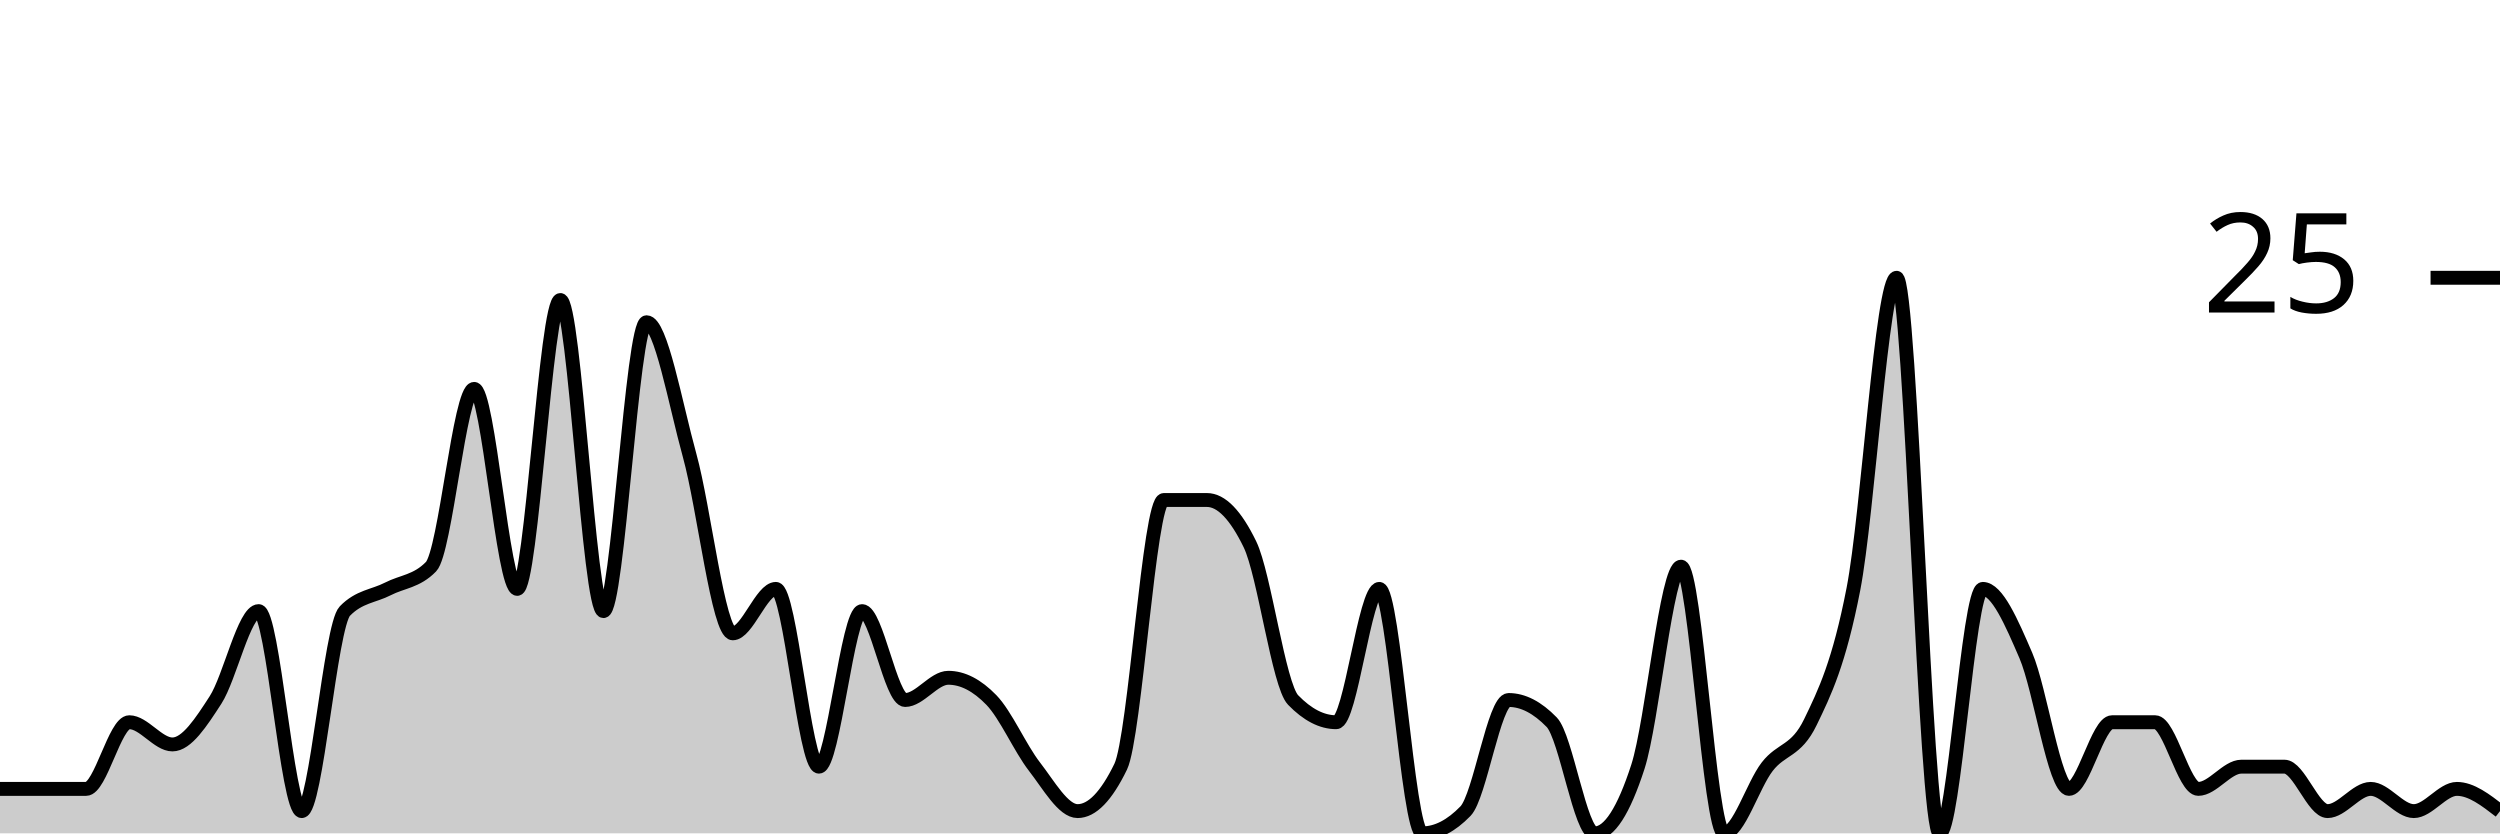
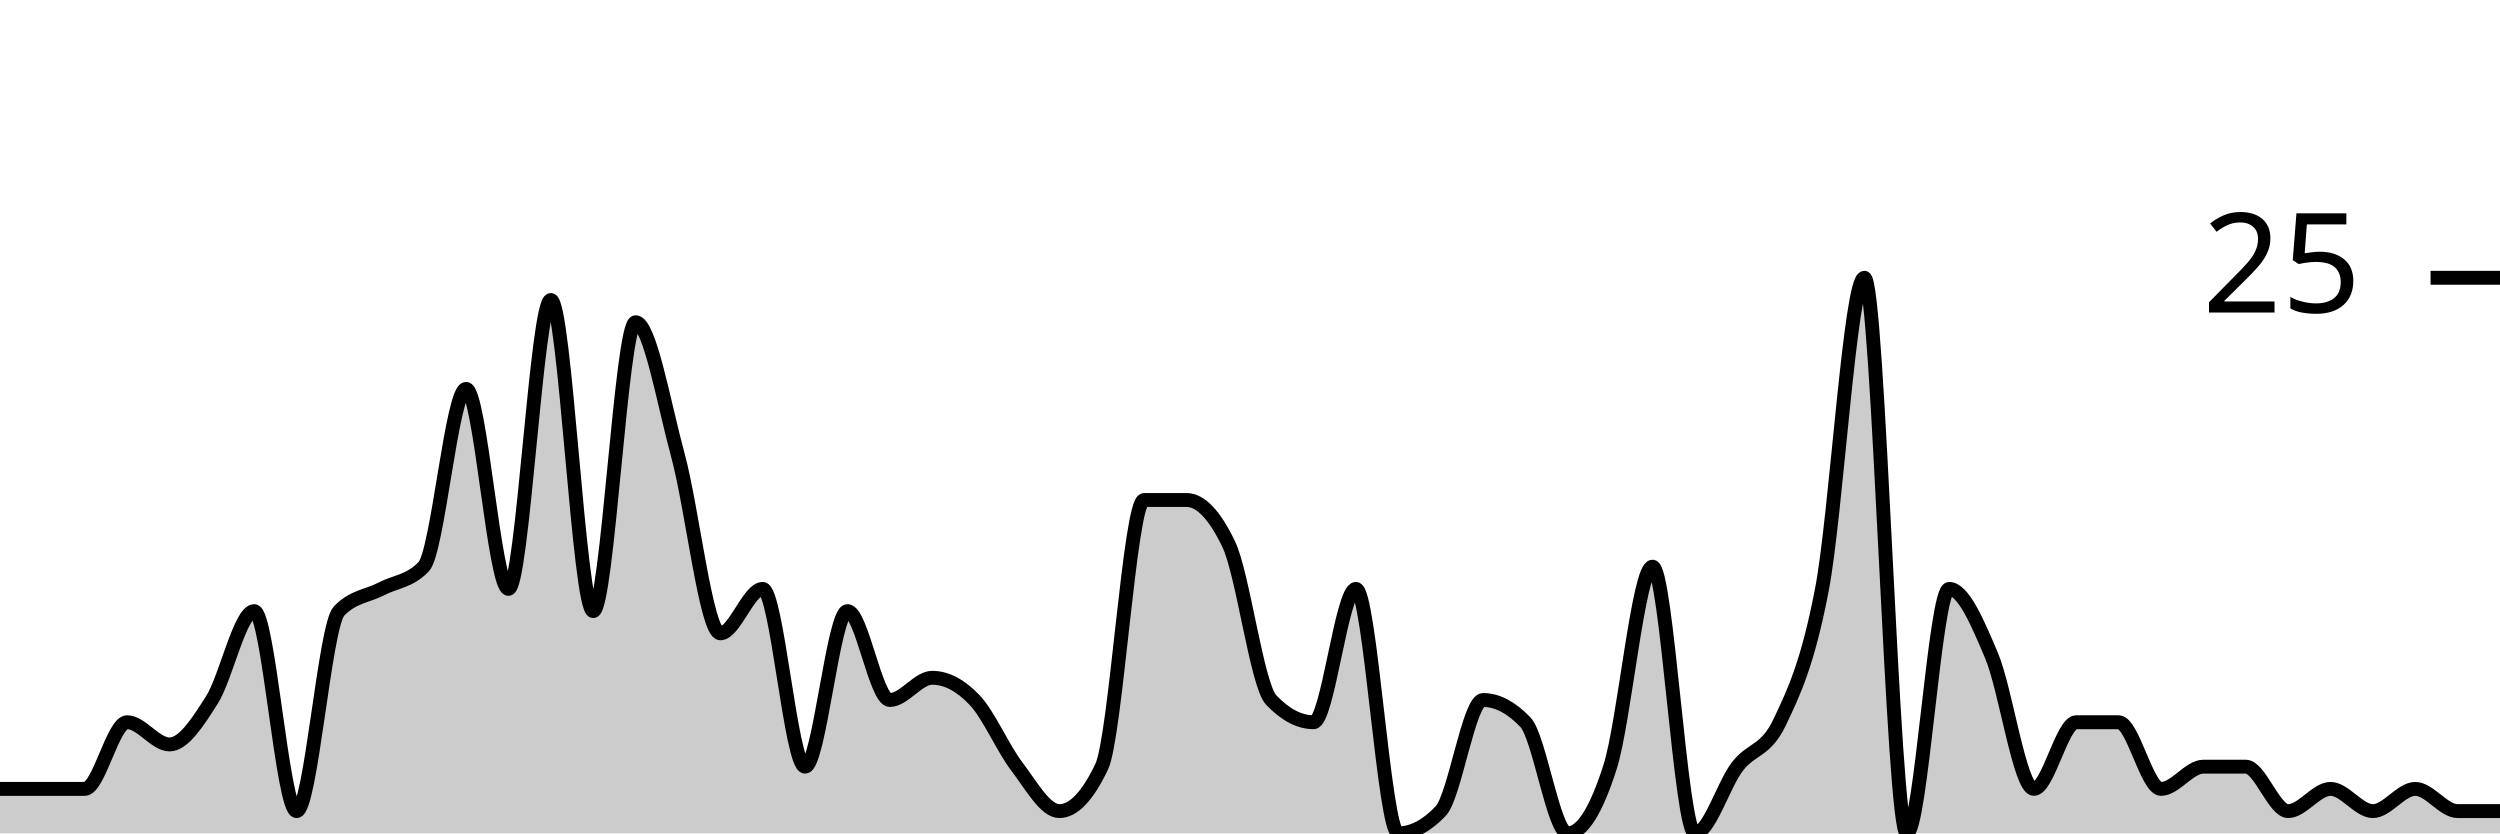
<svg xmlns="http://www.w3.org/2000/svg" viewBox="0 0 180 60">
  <g transform="translate(0,20)">
-     <path class="area" fill="rgba(0, 0, 0, 0.2)" d="M0,36.8C1.034,36.8,2.069,36.8,3.103,36.8C4.138,36.8,5.172,36.8,6.207,36.8C7.241,36.8,8.276,32,9.31,32C10.345,32,11.379,33.6,12.414,33.6C13.448,33.6,14.483,32,15.517,30.4C16.552,28.8,17.586,24,18.621,24C19.655,24,20.69,38.4,21.724,38.4C22.759,38.4,23.793,25.067,24.828,24C25.862,22.933,26.897,22.933,27.931,22.4C28.966,21.867,30,21.867,31.034,20.8C32.069,19.733,33.103,8,34.138,8C35.172,8,36.207,22.4,37.241,22.4C38.276,22.4,39.31,1.6,40.345,1.6C41.379,1.6,42.414,24,43.448,24C44.483,24,45.517,3.2,46.552,3.2C47.586,3.2,48.621,9.067,49.655,12.8C50.69,16.533,51.724,25.6,52.759,25.6C53.793,25.6,54.828,22.4,55.862,22.4C56.897,22.4,57.931,35.2,58.966,35.2C60,35.2,61.034,24,62.069,24C63.103,24,64.138,30.4,65.172,30.4C66.207,30.4,67.241,28.8,68.276,28.8C69.31,28.8,70.345,29.333,71.379,30.4C72.414,31.467,73.448,33.867,74.483,35.2C75.517,36.533,76.552,38.4,77.586,38.4C78.621,38.4,79.655,37.333,80.69,35.2C81.724,33.067,82.759,16,83.793,16C84.828,16,85.862,16,86.897,16C87.931,16,88.966,17.067,90,19.2C91.034,21.333,92.069,29.333,93.103,30.4C94.138,31.467,95.172,32,96.207,32C97.241,32,98.276,22.4,99.31,22.4C100.345,22.4,101.379,40,102.414,40C103.448,40,104.483,39.467,105.517,38.4C106.552,37.333,107.586,30.4,108.621,30.4C109.655,30.4,110.69,30.933,111.724,32C112.759,33.067,113.793,40,114.828,40C115.862,40,116.897,38.4,117.931,35.2C118.966,32,120,20.8,121.034,20.8C122.069,20.8,123.103,40,124.138,40C125.172,40,126.207,36.533,127.241,35.2C128.276,33.867,129.31,34.133,130.345,32C131.379,29.867,132.414,27.733,133.448,22.4C134.483,17.067,135.517,0,136.552,0C137.586,0,138.621,40,139.655,40C140.69,40,141.724,22.4,142.759,22.4C143.793,22.4,144.828,24.8,145.862,27.2C146.897,29.6,147.931,36.8,148.966,36.8C150,36.8,151.034,32,152.069,32C153.103,32,154.138,32,155.172,32C156.207,32,157.241,36.8,158.276,36.8C159.31,36.8,160.345,35.2,161.379,35.2C162.414,35.2,163.448,35.2,164.483,35.2C165.517,35.2,166.552,38.4,167.586,38.4C168.621,38.4,169.655,36.8,170.69,36.8C171.724,36.8,172.759,38.4,173.793,38.4C174.828,38.4,175.862,36.8,176.897,36.8C177.931,36.8,178.966,37.6,180,38.4L180,40C178.966,40,177.931,40,176.897,40C175.862,40,174.828,40,173.793,40C172.759,40,171.724,40,170.69,40C169.655,40,168.621,40,167.586,40C166.552,40,165.517,40,164.483,40C163.448,40,162.414,40,161.379,40C160.345,40,159.31,40,158.276,40C157.241,40,156.207,40,155.172,40C154.138,40,153.103,40,152.069,40C151.034,40,150,40,148.966,40C147.931,40,146.897,40,145.862,40C144.828,40,143.793,40,142.759,40C141.724,40,140.69,40,139.655,40C138.621,40,137.586,40,136.552,40C135.517,40,134.483,40,133.448,40C132.414,40,131.379,40,130.345,40C129.31,40,128.276,40,127.241,40C126.207,40,125.172,40,124.138,40C123.103,40,122.069,40,121.034,40C120,40,118.966,40,117.931,40C116.897,40,115.862,40,114.828,40C113.793,40,112.759,40,111.724,40C110.69,40,109.655,40,108.621,40C107.586,40,106.552,40,105.517,40C104.483,40,103.448,40,102.414,40C101.379,40,100.345,40,99.31,40C98.276,40,97.241,40,96.207,40C95.172,40,94.138,40,93.103,40C92.069,40,91.034,40,90,40C88.966,40,87.931,40,86.897,40C85.862,40,84.828,40,83.793,40C82.759,40,81.724,40,80.69,40C79.655,40,78.621,40,77.586,40C76.552,40,75.517,40,74.483,40C73.448,40,72.414,40,71.379,40C70.345,40,69.31,40,68.276,40C67.241,40,66.207,40,65.172,40C64.138,40,63.103,40,62.069,40C61.034,40,60,40,58.966,40C57.931,40,56.897,40,55.862,40C54.828,40,53.793,40,52.759,40C51.724,40,50.69,40,49.655,40C48.621,40,47.586,40,46.552,40C45.517,40,44.483,40,43.448,40C42.414,40,41.379,40,40.345,40C39.31,40,38.276,40,37.241,40C36.207,40,35.172,40,34.138,40C33.103,40,32.069,40,31.034,40C30,40,28.966,40,27.931,40C26.897,40,25.862,40,24.828,40C23.793,40,22.759,40,21.724,40C20.69,40,19.655,40,18.621,40C17.586,40,16.552,40,15.517,40C14.483,40,13.448,40,12.414,40C11.379,40,10.345,40,9.31,40C8.276,40,7.241,40,6.207,40C5.172,40,4.138,40,3.103,40C2.069,40,1.034,40,0,40Z" />
-     <path class="line" stroke="black" fill="none" d="M0,36.8C1.034,36.8,2.069,36.8,3.103,36.8C4.138,36.8,5.172,36.8,6.207,36.8C7.241,36.8,8.276,32,9.31,32C10.345,32,11.379,33.6,12.414,33.6C13.448,33.6,14.483,32,15.517,30.4C16.552,28.8,17.586,24,18.621,24C19.655,24,20.69,38.4,21.724,38.4C22.759,38.4,23.793,25.067,24.828,24C25.862,22.933,26.897,22.933,27.931,22.4C28.966,21.867,30,21.867,31.034,20.8C32.069,19.733,33.103,8,34.138,8C35.172,8,36.207,22.4,37.241,22.4C38.276,22.4,39.31,1.6,40.345,1.6C41.379,1.6,42.414,24,43.448,24C44.483,24,45.517,3.2,46.552,3.2C47.586,3.2,48.621,9.067,49.655,12.8C50.69,16.533,51.724,25.6,52.759,25.6C53.793,25.6,54.828,22.4,55.862,22.4C56.897,22.4,57.931,35.2,58.966,35.2C60,35.2,61.034,24,62.069,24C63.103,24,64.138,30.4,65.172,30.4C66.207,30.4,67.241,28.8,68.276,28.8C69.31,28.8,70.345,29.333,71.379,30.4C72.414,31.467,73.448,33.867,74.483,35.2C75.517,36.533,76.552,38.4,77.586,38.4C78.621,38.4,79.655,37.333,80.69,35.2C81.724,33.067,82.759,16,83.793,16C84.828,16,85.862,16,86.897,16C87.931,16,88.966,17.067,90,19.2C91.034,21.333,92.069,29.333,93.103,30.4C94.138,31.467,95.172,32,96.207,32C97.241,32,98.276,22.4,99.31,22.4C100.345,22.4,101.379,40,102.414,40C103.448,40,104.483,39.467,105.517,38.4C106.552,37.333,107.586,30.4,108.621,30.4C109.655,30.4,110.69,30.933,111.724,32C112.759,33.067,113.793,40,114.828,40C115.862,40,116.897,38.4,117.931,35.2C118.966,32,120,20.8,121.034,20.8C122.069,20.8,123.103,40,124.138,40C125.172,40,126.207,36.533,127.241,35.2C128.276,33.867,129.31,34.133,130.345,32C131.379,29.867,132.414,27.733,133.448,22.4C134.483,17.067,135.517,0,136.552,0C137.586,0,138.621,40,139.655,40C140.69,40,141.724,22.4,142.759,22.4C143.793,22.4,144.828,24.8,145.862,27.2C146.897,29.6,147.931,36.8,148.966,36.8C150,36.8,151.034,32,152.069,32C153.103,32,154.138,32,155.172,32C156.207,32,157.241,36.8,158.276,36.8C159.31,36.8,160.345,35.2,161.379,35.2C162.414,35.2,163.448,35.2,164.483,35.2C165.517,35.2,166.552,38.4,167.586,38.4C168.621,38.4,169.655,36.8,170.69,36.8C171.724,36.8,172.759,38.4,173.793,38.4C174.828,38.4,175.862,36.8,176.897,36.8C177.931,36.8,178.966,37.6,180,38.4" />
+     <path class="area" fill="rgba(0, 0, 0, 0.2)" d="M0,36.8C1.017,36.8,2.034,36.8,3.051,36.8C4.068,36.8,5.085,36.8,6.102,36.8C7.119,36.8,8.136,32,9.153,32C10.169,32,11.186,33.6,12.203,33.6C13.22,33.6,14.237,32,15.254,30.4C16.271,28.8,17.288,24,18.305,24C19.322,24,20.339,38.4,21.356,38.4C22.373,38.4,23.39,25.067,24.407,24C25.424,22.933,26.441,22.933,27.458,22.4C28.475,21.867,29.492,21.867,30.508,20.8C31.525,19.733,32.542,8,33.559,8C34.576,8,35.593,22.4,36.61,22.4C37.627,22.4,38.644,1.6,39.661,1.6C40.678,1.6,41.695,24,42.712,24C43.729,24,44.746,3.2,45.763,3.2C46.78,3.2,47.797,9.067,48.814,12.8C49.831,16.533,50.847,25.6,51.864,25.6C52.881,25.6,53.898,22.4,54.915,22.4C55.932,22.4,56.949,35.2,57.966,35.2C58.983,35.2,60,24,61.017,24C62.034,24,63.051,30.4,64.068,30.4C65.085,30.4,66.102,28.8,67.119,28.8C68.136,28.8,69.153,29.333,70.169,30.4C71.186,31.467,72.203,33.867,73.22,35.2C74.237,36.533,75.254,38.4,76.271,38.4C77.288,38.4,78.305,37.333,79.322,35.2C80.339,33.067,81.356,16,82.373,16C83.39,16,84.407,16,85.424,16C86.441,16,87.458,17.067,88.475,19.2C89.492,21.333,90.508,29.333,91.525,30.4C92.542,31.467,93.559,32,94.576,32C95.593,32,96.61,22.4,97.627,22.4C98.644,22.4,99.661,40,100.678,40C101.695,40,102.712,39.467,103.729,38.4C104.746,37.333,105.763,30.4,106.78,30.4C107.797,30.4,108.814,30.933,109.831,32C110.847,33.067,111.864,40,112.881,40C113.898,40,114.915,38.4,115.932,35.2C116.949,32,117.966,20.8,118.983,20.8C120,20.8,121.017,40,122.034,40C123.051,40,124.068,36.533,125.085,35.2C126.102,33.867,127.119,34.133,128.136,32C129.153,29.867,130.169,27.733,131.186,22.4C132.203,17.067,133.22,0,134.237,0C135.254,0,136.271,40,137.288,40C138.305,40,139.322,22.4,140.339,22.4C141.356,22.4,142.373,24.8,143.39,27.2C144.407,29.6,145.424,36.8,146.441,36.8C147.458,36.8,148.475,32,149.492,32C150.508,32,151.525,32,152.542,32C153.559,32,154.576,36.8,155.593,36.8C156.61,36.8,157.627,35.2,158.644,35.2C159.661,35.2,160.678,35.2,161.695,35.2C162.712,35.2,163.729,38.4,164.746,38.4C165.763,38.4,166.78,36.8,167.797,36.8C168.814,36.8,169.831,38.4,170.847,38.4C171.864,38.4,172.881,36.8,173.898,36.8C174.915,36.8,175.932,38.4,176.949,38.4C177.966,38.4,178.983,38.4,180,38.4L180,40C178.983,40,177.966,40,176.949,40C175.932,40,174.915,40,173.898,40C172.881,40,171.864,40,170.847,40C169.831,40,168.814,40,167.797,40C166.78,40,165.763,40,164.746,40C163.729,40,162.712,40,161.695,40C160.678,40,159.661,40,158.644,40C157.627,40,156.61,40,155.593,40C154.576,40,153.559,40,152.542,40C151.525,40,150.508,40,149.492,40C148.475,40,147.458,40,146.441,40C145.424,40,144.407,40,143.39,40C142.373,40,141.356,40,140.339,40C139.322,40,138.305,40,137.288,40C136.271,40,135.254,40,134.237,40C133.22,40,132.203,40,131.186,40C130.169,40,129.153,40,128.136,40C127.119,40,126.102,40,125.085,40C124.068,40,123.051,40,122.034,40C121.017,40,120,40,118.983,40C117.966,40,116.949,40,115.932,40C114.915,40,113.898,40,112.881,40C111.864,40,110.847,40,109.831,40C108.814,40,107.797,40,106.78,40C105.763,40,104.746,40,103.729,40C102.712,40,101.695,40,100.678,40C99.661,40,98.644,40,97.627,40C96.61,40,95.593,40,94.576,40C93.559,40,92.542,40,91.525,40C90.508,40,89.492,40,88.475,40C87.458,40,86.441,40,85.424,40C84.407,40,83.39,40,82.373,40C81.356,40,80.339,40,79.322,40C78.305,40,77.288,40,76.271,40C75.254,40,74.237,40,73.22,40C72.203,40,71.186,40,70.169,40C69.153,40,68.136,40,67.119,40C66.102,40,65.085,40,64.068,40C63.051,40,62.034,40,61.017,40C60,40,58.983,40,57.966,40C56.949,40,55.932,40,54.915,40C53.898,40,52.881,40,51.864,40C50.847,40,49.831,40,48.814,40C47.797,40,46.78,40,45.763,40C44.746,40,43.729,40,42.712,40C41.695,40,40.678,40,39.661,40C38.644,40,37.627,40,36.61,40C35.593,40,34.576,40,33.559,40C32.542,40,31.525,40,30.508,40C29.492,40,28.475,40,27.458,40C26.441,40,25.424,40,24.407,40C23.39,40,22.373,40,21.356,40C20.339,40,19.322,40,18.305,40C17.288,40,16.271,40,15.254,40C14.237,40,13.22,40,12.203,40C11.186,40,10.169,40,9.153,40C8.136,40,7.119,40,6.102,40C5.085,40,4.068,40,3.051,40C2.034,40,1.017,40,0,40Z" />
+     <path class="line" stroke="black" fill="none" d="M0,36.8C1.017,36.8,2.034,36.8,3.051,36.8C4.068,36.8,5.085,36.8,6.102,36.8C7.119,36.8,8.136,32,9.153,32C10.169,32,11.186,33.6,12.203,33.6C13.22,33.6,14.237,32,15.254,30.4C16.271,28.8,17.288,24,18.305,24C19.322,24,20.339,38.4,21.356,38.4C22.373,38.4,23.39,25.067,24.407,24C25.424,22.933,26.441,22.933,27.458,22.4C28.475,21.867,29.492,21.867,30.508,20.8C31.525,19.733,32.542,8,33.559,8C34.576,8,35.593,22.4,36.61,22.4C37.627,22.4,38.644,1.6,39.661,1.6C40.678,1.6,41.695,24,42.712,24C43.729,24,44.746,3.2,45.763,3.2C46.78,3.2,47.797,9.067,48.814,12.8C49.831,16.533,50.847,25.6,51.864,25.6C52.881,25.6,53.898,22.4,54.915,22.4C55.932,22.4,56.949,35.2,57.966,35.2C58.983,35.2,60,24,61.017,24C62.034,24,63.051,30.4,64.068,30.4C65.085,30.4,66.102,28.8,67.119,28.8C68.136,28.8,69.153,29.333,70.169,30.4C71.186,31.467,72.203,33.867,73.22,35.2C74.237,36.533,75.254,38.4,76.271,38.4C77.288,38.4,78.305,37.333,79.322,35.2C80.339,33.067,81.356,16,82.373,16C83.39,16,84.407,16,85.424,16C86.441,16,87.458,17.067,88.475,19.2C89.492,21.333,90.508,29.333,91.525,30.4C92.542,31.467,93.559,32,94.576,32C95.593,32,96.61,22.4,97.627,22.4C98.644,22.4,99.661,40,100.678,40C101.695,40,102.712,39.467,103.729,38.4C104.746,37.333,105.763,30.4,106.78,30.4C107.797,30.4,108.814,30.933,109.831,32C110.847,33.067,111.864,40,112.881,40C113.898,40,114.915,38.4,115.932,35.2C116.949,32,117.966,20.8,118.983,20.8C120,20.8,121.017,40,122.034,40C123.051,40,124.068,36.533,125.085,35.2C126.102,33.867,127.119,34.133,128.136,32C129.153,29.867,130.169,27.733,131.186,22.4C132.203,17.067,133.22,0,134.237,0C135.254,0,136.271,40,137.288,40C138.305,40,139.322,22.4,140.339,22.4C141.356,22.4,142.373,24.8,143.39,27.2C144.407,29.6,145.424,36.8,146.441,36.8C147.458,36.8,148.475,32,149.492,32C150.508,32,151.525,32,152.542,32C153.559,32,154.576,36.8,155.593,36.8C156.61,36.8,157.627,35.2,158.644,35.2C159.661,35.2,160.678,35.2,161.695,35.2C162.712,35.2,163.729,38.4,164.746,38.4C165.763,38.4,166.78,36.8,167.797,36.8C168.814,36.8,169.831,38.4,170.847,38.4C171.864,38.4,172.881,36.8,173.898,36.8C174.915,36.8,175.932,38.4,176.949,38.4C177.966,38.4,178.983,38.4,180,38.4" />
    <path class="axis-ceiling" stroke-width="1" stroke="black" fill="none" d="M175,0L180,0" />
    <text class="axis-ceiling-label" font-family="sans-serif" text-anchor="end" font-size="10px" x="170" y="2.5">25</text>
  </g>
</svg>
